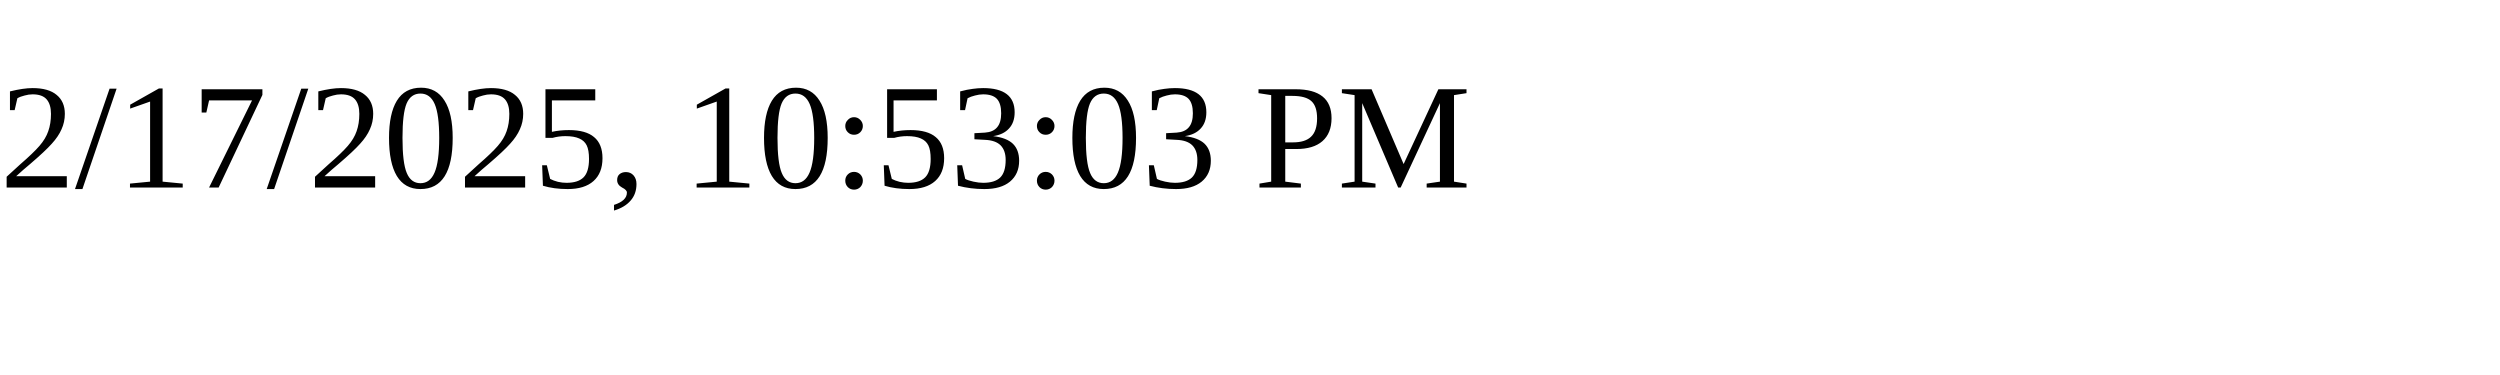
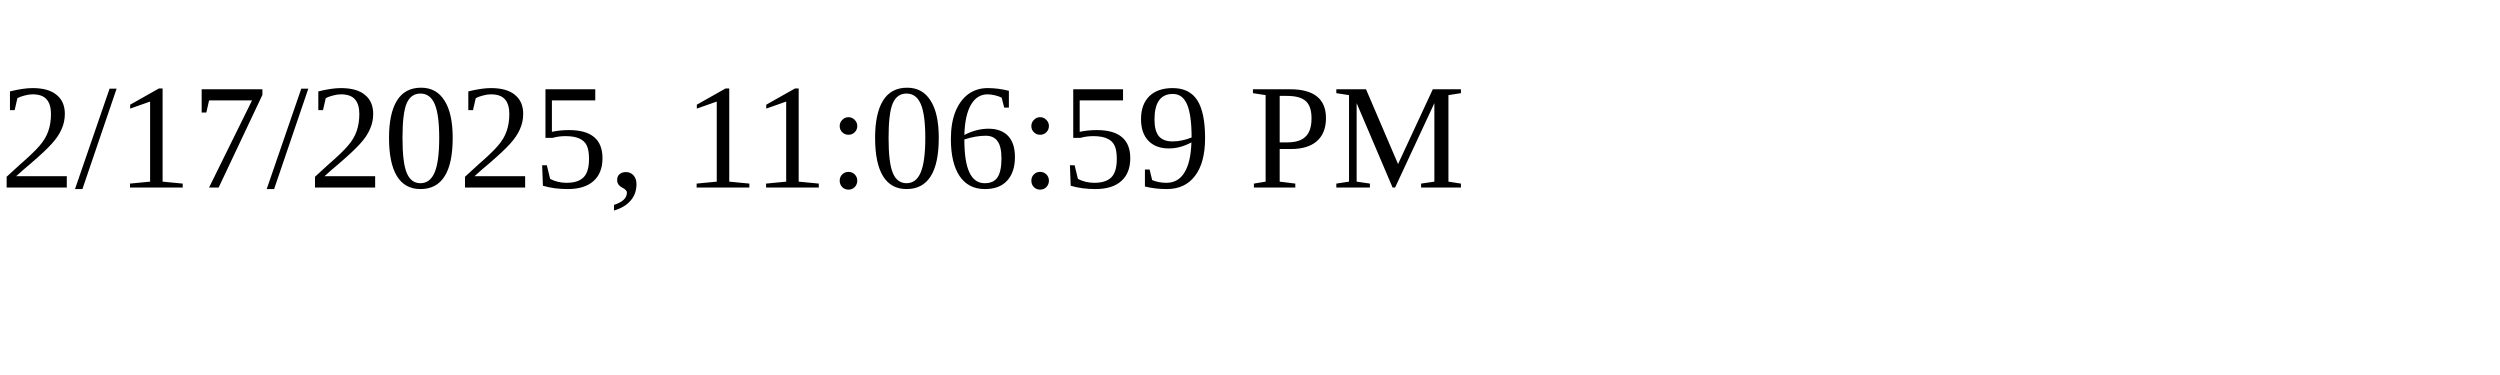
<svg xmlns="http://www.w3.org/2000/svg" height="30" width="200">
-   <text x="0" y="15">2/17/2025, 10:53:03 PM</text>
+   <text x="0" y="15">2/17/2025, 11:06:59 PM</text>
</svg>
